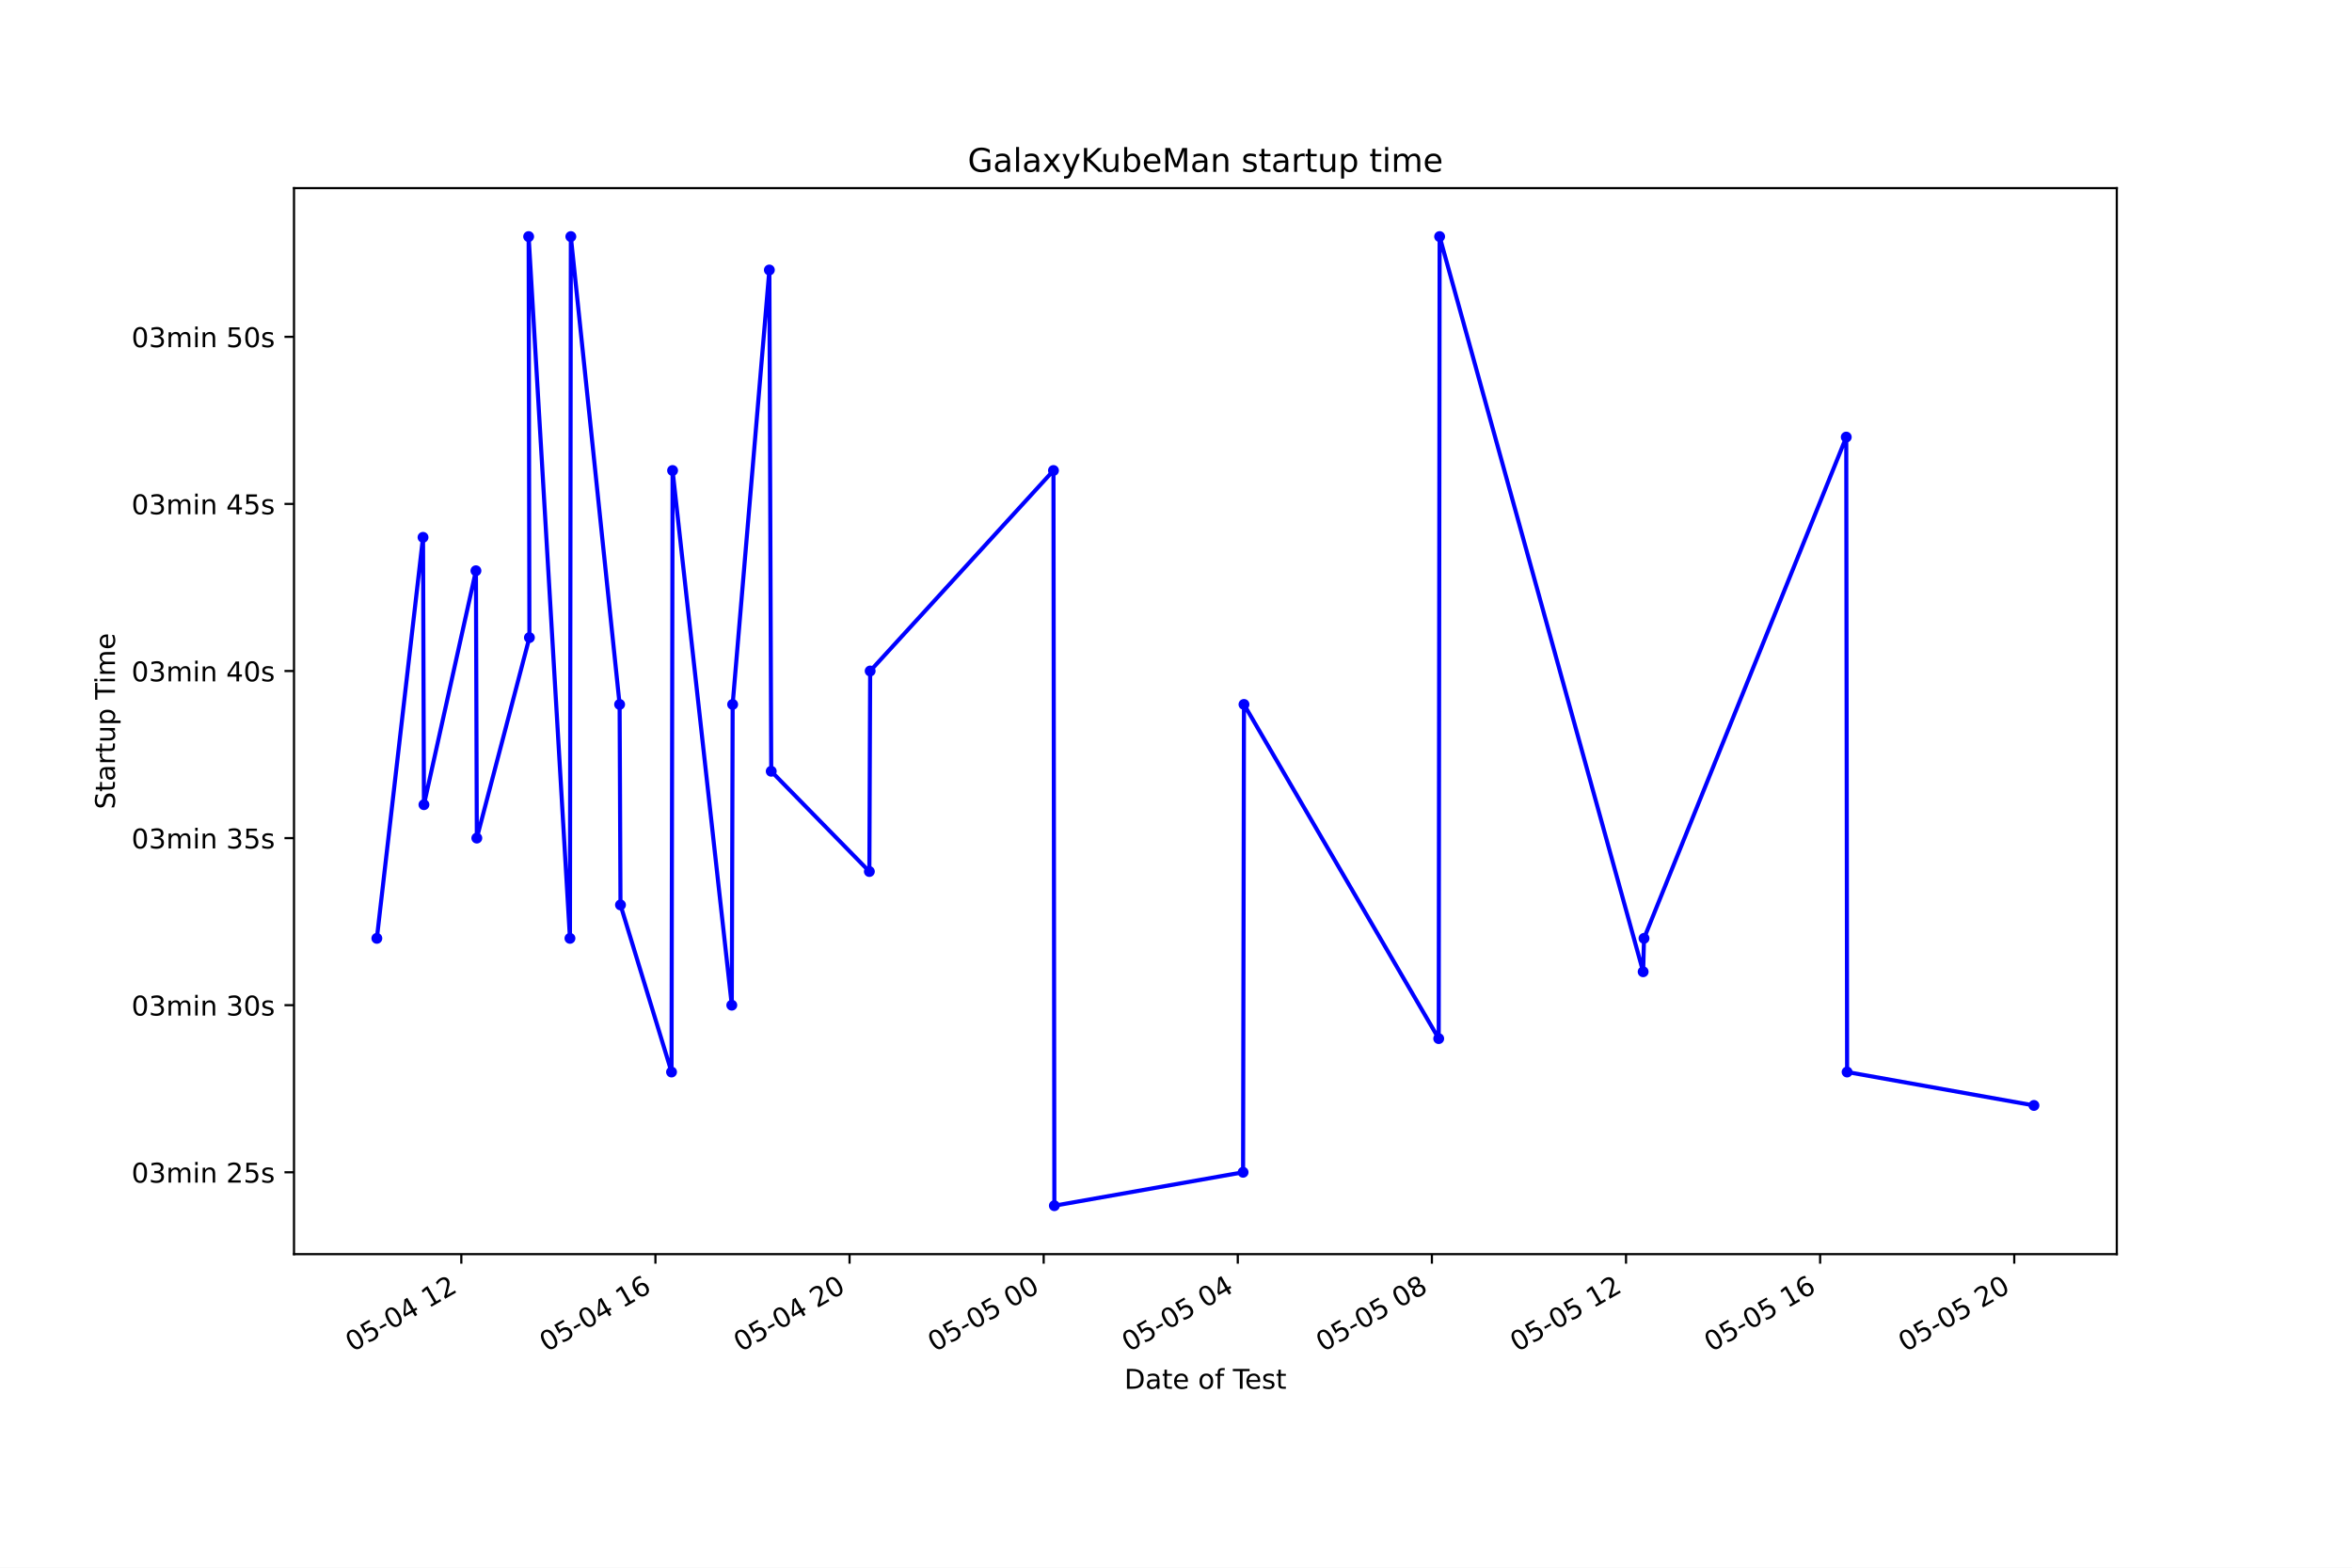
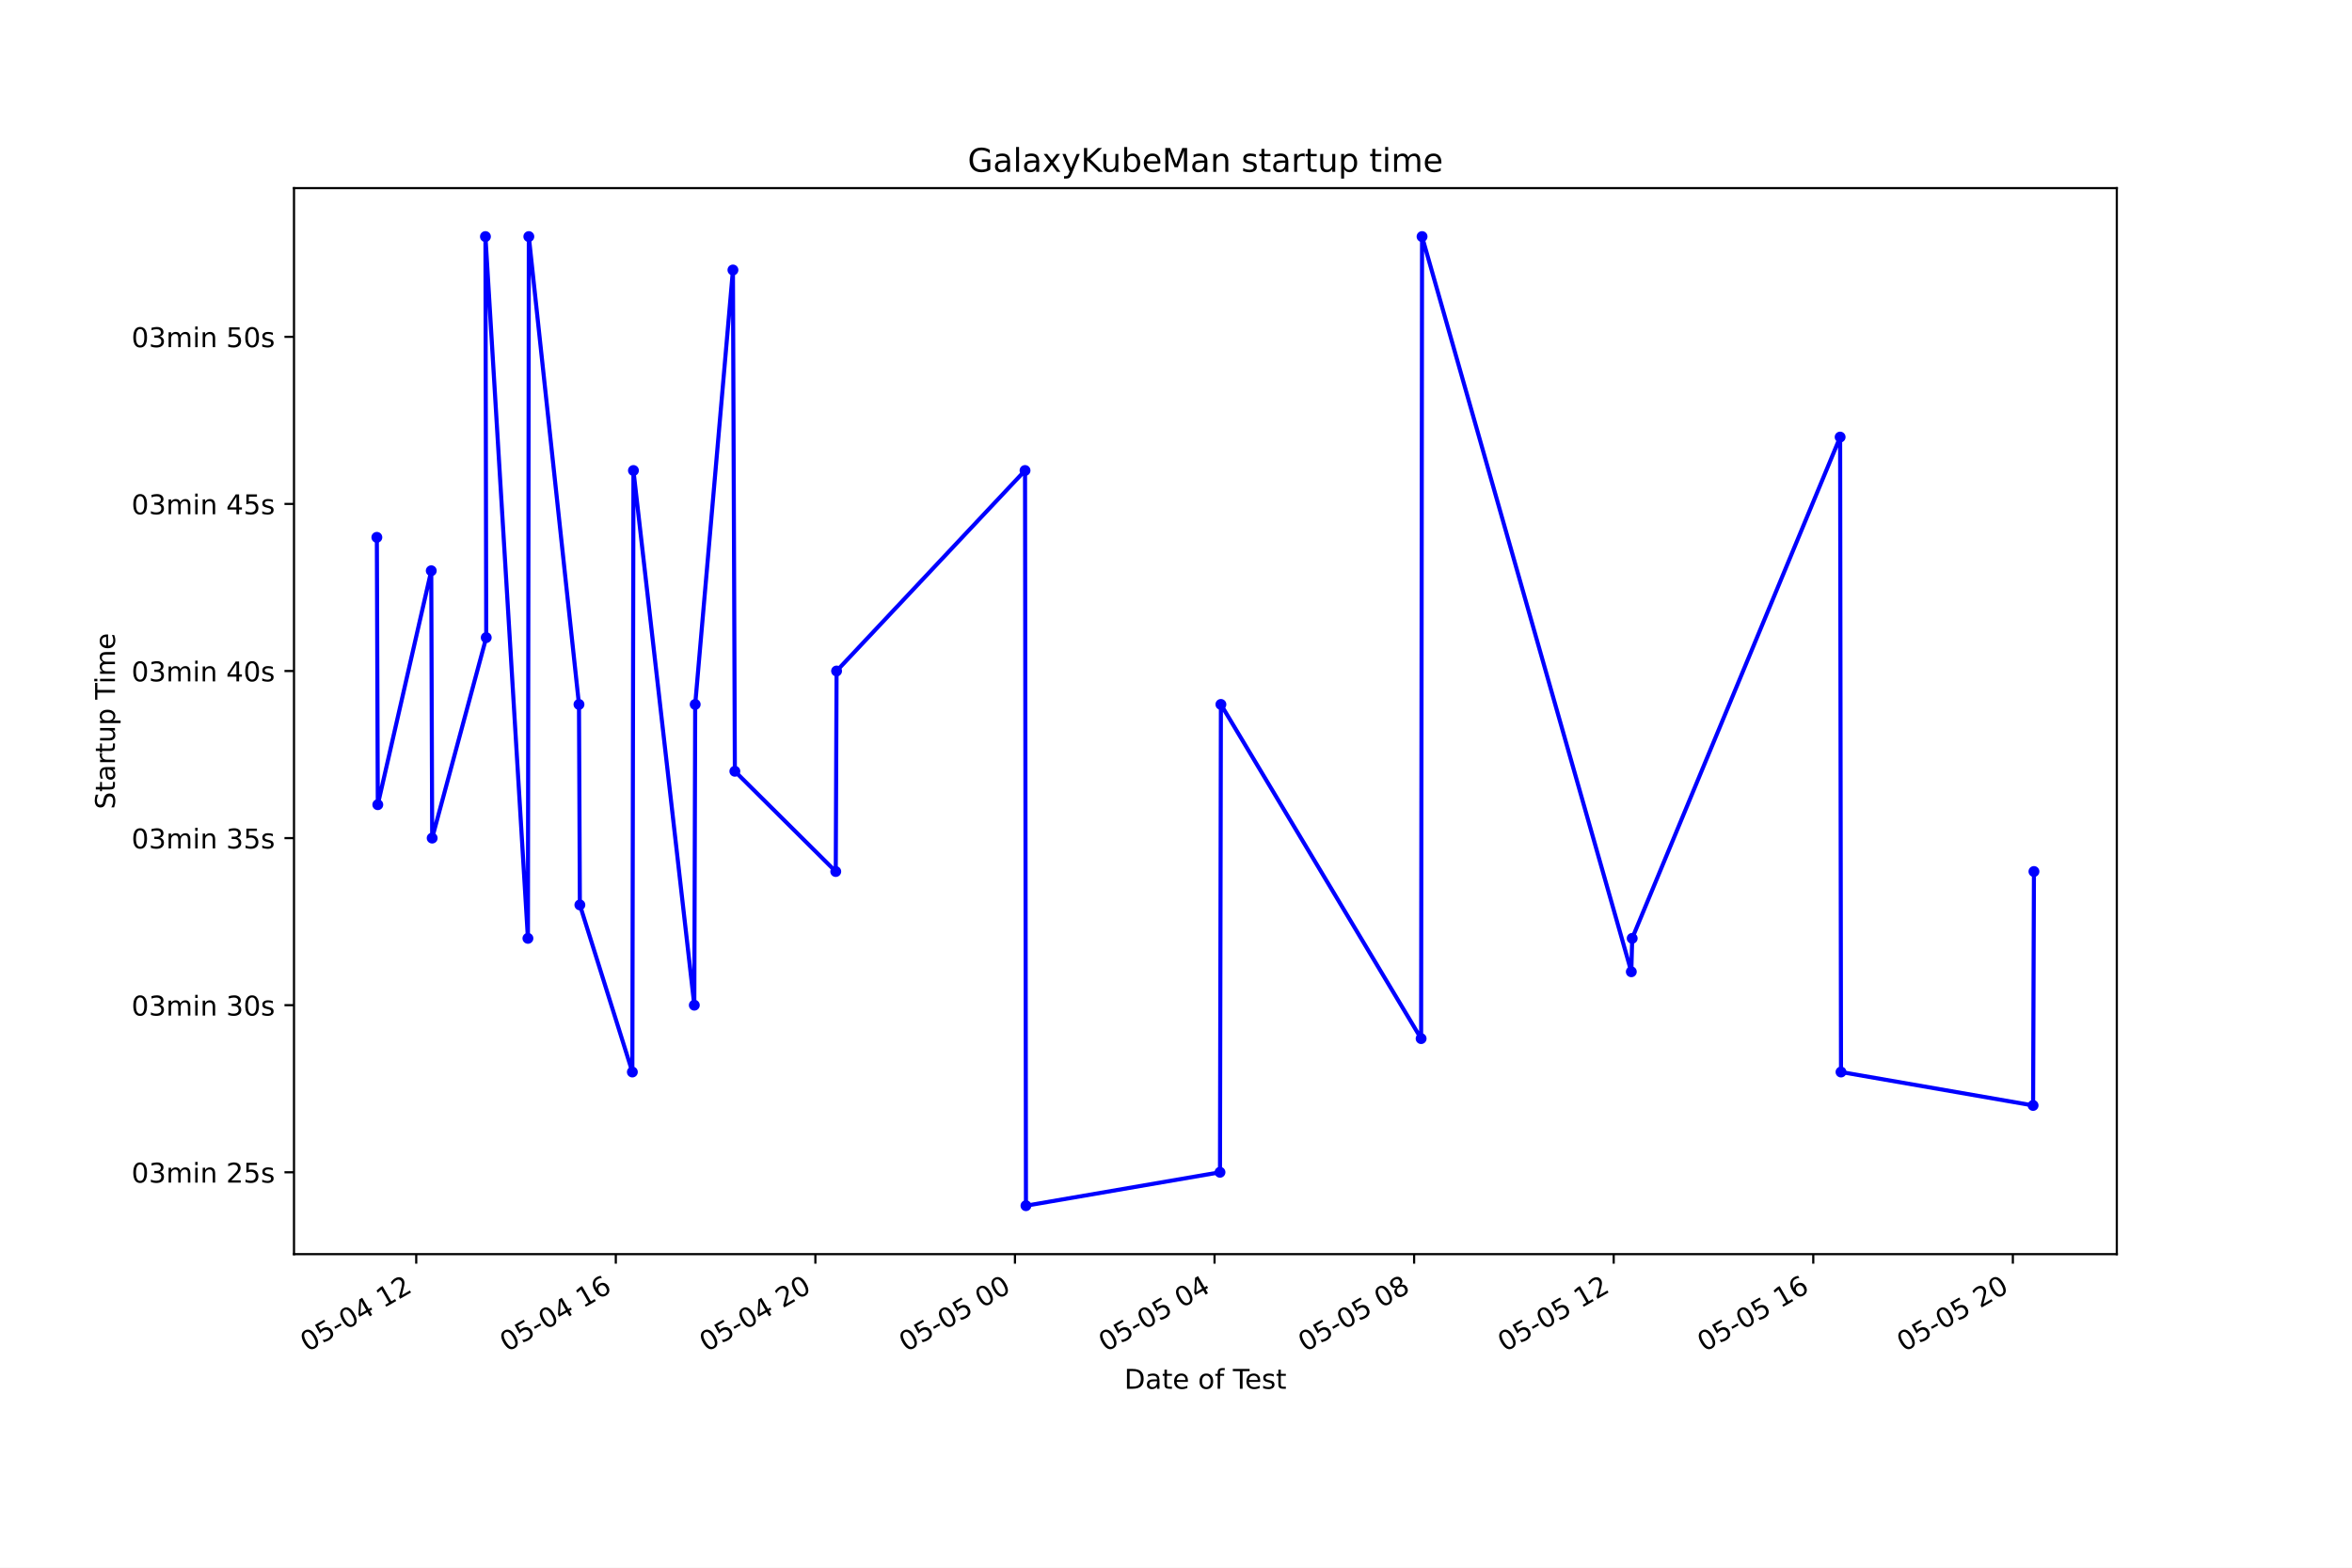
<svg xmlns="http://www.w3.org/2000/svg" xmlns:xlink="http://www.w3.org/1999/xlink" height="576pt" version="1.1" viewBox="0 0 864 576" width="864pt">
  <defs>
    <style type="text/css">*{stroke-linecap:butt;stroke-linejoin:round;}</style>
  </defs>
  <g id="figure_1">
    <g id="patch_1">
      <path d="M 0 576  L 864 576  L 864 0  L 0 0  z " style="fill:#ffffff;" />
    </g>
    <g id="axes_1">
      <g id="patch_2">
        <path d="M 108 460.8  L 777.6 460.8  L 777.6 69.12  L 108 69.12  z " style="fill:#ffffff;" />
      </g>
      <g id="matplotlib.axis_1">
        <g id="xtick_1">
          <g id="line2d_1">
            <defs>
-               <path d="M 0 0  L 0 3.5  " id="m651b4ed95a" style="stroke:#000000;stroke-width:0.8;" />
+               <path d="M 0 0  L 0 3.5  " id="maf8374e396" style="stroke:#000000;stroke-width:0.8;" />
            </defs>
            <g>
-               <use style="stroke:#000000;stroke-width:0.8;" x="169.465" xlink:href="#m651b4ed95a" y="460.8" />
+               <use style="stroke:#000000;stroke-width:0.8;" x="152.901" xlink:href="#maf8374e396" y="460.8" />
            </g>
          </g>
          <g id="text_1">
-             <g transform="translate(129.4881 496.8609)rotate(-30)scale(0.1 -0.1)">
+             <g transform="translate(112.9235 496.8609)rotate(-30)scale(0.1 -0.1)">
              <defs>
                <path d="M 2034 4250  Q 1547 4250 1301 3770  Q 1056 3291 1056 2328  Q 1056 1369 1301 889  Q 1547 409 2034 409  Q 2525 409 2770 889  Q 3016 1369 3016 2328  Q 3016 3291 2770 3770  Q 2525 4250 2034 4250  z M 2034 4750  Q 2819 4750 3233 4129  Q 3647 3509 3647 2328  Q 3647 1150 3233 529  Q 2819 -91 2034 -91  Q 1250 -91 836 529  Q 422 1150 422 2328  Q 422 3509 836 4129  Q 1250 4750 2034 4750  z " id="DejaVuSans-30" transform="scale(0.015625)" />
                <path d="M 691 4666  L 3169 4666  L 3169 4134  L 1269 4134  L 1269 2991  Q 1406 3038 1543 3061  Q 1681 3084 1819 3084  Q 2600 3084 3056 2656  Q 3513 2228 3513 1497  Q 3513 744 3044 326  Q 2575 -91 1722 -91  Q 1428 -91 1123 -41  Q 819 9 494 109  L 494 744  Q 775 591 1075 516  Q 1375 441 1709 441  Q 2250 441 2565 725  Q 2881 1009 2881 1497  Q 2881 1984 2565 2268  Q 2250 2553 1709 2553  Q 1456 2553 1204 2497  Q 953 2441 691 2322  L 691 4666  z " id="DejaVuSans-35" transform="scale(0.015625)" />
                <path d="M 313 2009  L 1997 2009  L 1997 1497  L 313 1497  L 313 2009  z " id="DejaVuSans-2d" transform="scale(0.015625)" />
                <path d="M 2419 4116  L 825 1625  L 2419 1625  L 2419 4116  z M 2253 4666  L 3047 4666  L 3047 1625  L 3713 1625  L 3713 1100  L 3047 1100  L 3047 0  L 2419 0  L 2419 1100  L 313 1100  L 313 1709  L 2253 4666  z " id="DejaVuSans-34" transform="scale(0.015625)" />
                <path id="DejaVuSans-20" transform="scale(0.015625)" />
                <path d="M 794 531  L 1825 531  L 1825 4091  L 703 3866  L 703 4441  L 1819 4666  L 2450 4666  L 2450 531  L 3481 531  L 3481 0  L 794 0  L 794 531  z " id="DejaVuSans-31" transform="scale(0.015625)" />
                <path d="M 1228 531  L 3431 531  L 3431 0  L 469 0  L 469 531  Q 828 903 1448 1529  Q 2069 2156 2228 2338  Q 2531 2678 2651 2914  Q 2772 3150 2772 3378  Q 2772 3750 2511 3984  Q 2250 4219 1831 4219  Q 1534 4219 1204 4116  Q 875 4013 500 3803  L 500 4441  Q 881 4594 1212 4672  Q 1544 4750 1819 4750  Q 2544 4750 2975 4387  Q 3406 4025 3406 3419  Q 3406 3131 3298 2873  Q 3191 2616 2906 2266  Q 2828 2175 2409 1742  Q 1991 1309 1228 531  z " id="DejaVuSans-32" transform="scale(0.015625)" />
              </defs>
              <use xlink:href="#DejaVuSans-30" />
              <use x="63.623" xlink:href="#DejaVuSans-35" />
              <use x="127.246" xlink:href="#DejaVuSans-2d" />
              <use x="163.33" xlink:href="#DejaVuSans-30" />
              <use x="226.953" xlink:href="#DejaVuSans-34" />
              <use x="290.576" xlink:href="#DejaVuSans-20" />
              <use x="322.363" xlink:href="#DejaVuSans-31" />
              <use x="385.986" xlink:href="#DejaVuSans-32" />
            </g>
          </g>
        </g>
        <g id="xtick_2">
          <g id="line2d_2">
            <g>
-               <use style="stroke:#000000;stroke-width:0.8;" x="240.773" xlink:href="#m651b4ed95a" y="460.8" />
+               <use style="stroke:#000000;stroke-width:0.8;" x="226.215" xlink:href="#maf8374e396" y="460.8" />
            </g>
          </g>
          <g id="text_2">
-             <g transform="translate(200.796 496.8609)rotate(-30)scale(0.1 -0.1)">
+             <g transform="translate(186.2378 496.8609)rotate(-30)scale(0.1 -0.1)">
              <defs>
                <path d="M 2113 2584  Q 1688 2584 1439 2293  Q 1191 2003 1191 1497  Q 1191 994 1439 701  Q 1688 409 2113 409  Q 2538 409 2786 701  Q 3034 994 3034 1497  Q 3034 2003 2786 2293  Q 2538 2584 2113 2584  z M 3366 4563  L 3366 3988  Q 3128 4100 2886 4159  Q 2644 4219 2406 4219  Q 1781 4219 1451 3797  Q 1122 3375 1075 2522  Q 1259 2794 1537 2939  Q 1816 3084 2150 3084  Q 2853 3084 3261 2657  Q 3669 2231 3669 1497  Q 3669 778 3244 343  Q 2819 -91 2113 -91  Q 1303 -91 875 529  Q 447 1150 447 2328  Q 447 3434 972 4092  Q 1497 4750 2381 4750  Q 2619 4750 2861 4703  Q 3103 4656 3366 4563  z " id="DejaVuSans-36" transform="scale(0.015625)" />
              </defs>
              <use xlink:href="#DejaVuSans-30" />
              <use x="63.623" xlink:href="#DejaVuSans-35" />
              <use x="127.246" xlink:href="#DejaVuSans-2d" />
              <use x="163.33" xlink:href="#DejaVuSans-30" />
              <use x="226.953" xlink:href="#DejaVuSans-34" />
              <use x="290.576" xlink:href="#DejaVuSans-20" />
              <use x="322.363" xlink:href="#DejaVuSans-31" />
              <use x="385.986" xlink:href="#DejaVuSans-36" />
            </g>
          </g>
        </g>
        <g id="xtick_3">
          <g id="line2d_3">
            <g>
-               <use style="stroke:#000000;stroke-width:0.8;" x="312.081" xlink:href="#m651b4ed95a" y="460.8" />
+               <use style="stroke:#000000;stroke-width:0.8;" x="299.529" xlink:href="#maf8374e396" y="460.8" />
            </g>
          </g>
          <g id="text_3">
-             <g transform="translate(272.104 496.8609)rotate(-30)scale(0.1 -0.1)">
+             <g transform="translate(259.552 496.8609)rotate(-30)scale(0.1 -0.1)">
              <use xlink:href="#DejaVuSans-30" />
              <use x="63.623" xlink:href="#DejaVuSans-35" />
              <use x="127.246" xlink:href="#DejaVuSans-2d" />
              <use x="163.33" xlink:href="#DejaVuSans-30" />
              <use x="226.953" xlink:href="#DejaVuSans-34" />
              <use x="290.576" xlink:href="#DejaVuSans-20" />
              <use x="322.363" xlink:href="#DejaVuSans-32" />
              <use x="385.986" xlink:href="#DejaVuSans-30" />
            </g>
          </g>
        </g>
        <g id="xtick_4">
          <g id="line2d_4">
            <g>
-               <use style="stroke:#000000;stroke-width:0.8;" x="383.389" xlink:href="#m651b4ed95a" y="460.8" />
+               <use style="stroke:#000000;stroke-width:0.8;" x="372.843" xlink:href="#maf8374e396" y="460.8" />
            </g>
          </g>
          <g id="text_4">
-             <g transform="translate(343.4119 496.8609)rotate(-30)scale(0.1 -0.1)">
+             <g transform="translate(332.8663 496.8609)rotate(-30)scale(0.1 -0.1)">
              <use xlink:href="#DejaVuSans-30" />
              <use x="63.623" xlink:href="#DejaVuSans-35" />
              <use x="127.246" xlink:href="#DejaVuSans-2d" />
              <use x="163.33" xlink:href="#DejaVuSans-30" />
              <use x="226.953" xlink:href="#DejaVuSans-35" />
              <use x="290.576" xlink:href="#DejaVuSans-20" />
              <use x="322.363" xlink:href="#DejaVuSans-30" />
              <use x="385.986" xlink:href="#DejaVuSans-30" />
            </g>
          </g>
        </g>
        <g id="xtick_5">
          <g id="line2d_5">
            <g>
-               <use style="stroke:#000000;stroke-width:0.8;" x="454.697" xlink:href="#m651b4ed95a" y="460.8" />
+               <use style="stroke:#000000;stroke-width:0.8;" x="446.158" xlink:href="#maf8374e396" y="460.8" />
            </g>
          </g>
          <g id="text_5">
-             <g transform="translate(414.7199 496.8609)rotate(-30)scale(0.1 -0.1)">
+             <g transform="translate(406.1805 496.8609)rotate(-30)scale(0.1 -0.1)">
              <use xlink:href="#DejaVuSans-30" />
              <use x="63.623" xlink:href="#DejaVuSans-35" />
              <use x="127.246" xlink:href="#DejaVuSans-2d" />
              <use x="163.33" xlink:href="#DejaVuSans-30" />
              <use x="226.953" xlink:href="#DejaVuSans-35" />
              <use x="290.576" xlink:href="#DejaVuSans-20" />
              <use x="322.363" xlink:href="#DejaVuSans-30" />
              <use x="385.986" xlink:href="#DejaVuSans-34" />
            </g>
          </g>
        </g>
        <g id="xtick_6">
          <g id="line2d_6">
            <g>
-               <use style="stroke:#000000;stroke-width:0.8;" x="526.005" xlink:href="#m651b4ed95a" y="460.8" />
+               <use style="stroke:#000000;stroke-width:0.8;" x="519.472" xlink:href="#maf8374e396" y="460.8" />
            </g>
          </g>
          <g id="text_6">
-             <g transform="translate(486.0278 496.8609)rotate(-30)scale(0.1 -0.1)">
+             <g transform="translate(479.4948 496.8609)rotate(-30)scale(0.1 -0.1)">
              <defs>
                <path d="M 2034 2216  Q 1584 2216 1326 1975  Q 1069 1734 1069 1313  Q 1069 891 1326 650  Q 1584 409 2034 409  Q 2484 409 2743 651  Q 3003 894 3003 1313  Q 3003 1734 2745 1975  Q 2488 2216 2034 2216  z M 1403 2484  Q 997 2584 770 2862  Q 544 3141 544 3541  Q 544 4100 942 4425  Q 1341 4750 2034 4750  Q 2731 4750 3128 4425  Q 3525 4100 3525 3541  Q 3525 3141 3298 2862  Q 3072 2584 2669 2484  Q 3125 2378 3379 2068  Q 3634 1759 3634 1313  Q 3634 634 3220 271  Q 2806 -91 2034 -91  Q 1263 -91 848 271  Q 434 634 434 1313  Q 434 1759 690 2068  Q 947 2378 1403 2484  z M 1172 3481  Q 1172 3119 1398 2916  Q 1625 2713 2034 2713  Q 2441 2713 2670 2916  Q 2900 3119 2900 3481  Q 2900 3844 2670 4047  Q 2441 4250 2034 4250  Q 1625 4250 1398 4047  Q 1172 3844 1172 3481  z " id="DejaVuSans-38" transform="scale(0.015625)" />
              </defs>
              <use xlink:href="#DejaVuSans-30" />
              <use x="63.623" xlink:href="#DejaVuSans-35" />
              <use x="127.246" xlink:href="#DejaVuSans-2d" />
              <use x="163.33" xlink:href="#DejaVuSans-30" />
              <use x="226.953" xlink:href="#DejaVuSans-35" />
              <use x="290.576" xlink:href="#DejaVuSans-20" />
              <use x="322.363" xlink:href="#DejaVuSans-30" />
              <use x="385.986" xlink:href="#DejaVuSans-38" />
            </g>
          </g>
        </g>
        <g id="xtick_7">
          <g id="line2d_7">
            <g>
-               <use style="stroke:#000000;stroke-width:0.8;" x="597.313" xlink:href="#m651b4ed95a" y="460.8" />
+               <use style="stroke:#000000;stroke-width:0.8;" x="592.786" xlink:href="#maf8374e396" y="460.8" />
            </g>
          </g>
          <g id="text_7">
-             <g transform="translate(557.3358 496.8609)rotate(-30)scale(0.1 -0.1)">
+             <g transform="translate(552.8091 496.8609)rotate(-30)scale(0.1 -0.1)">
              <use xlink:href="#DejaVuSans-30" />
              <use x="63.623" xlink:href="#DejaVuSans-35" />
              <use x="127.246" xlink:href="#DejaVuSans-2d" />
              <use x="163.33" xlink:href="#DejaVuSans-30" />
              <use x="226.953" xlink:href="#DejaVuSans-35" />
              <use x="290.576" xlink:href="#DejaVuSans-20" />
              <use x="322.363" xlink:href="#DejaVuSans-31" />
              <use x="385.986" xlink:href="#DejaVuSans-32" />
            </g>
          </g>
        </g>
        <g id="xtick_8">
          <g id="line2d_8">
            <g>
-               <use style="stroke:#000000;stroke-width:0.8;" x="668.621" xlink:href="#m651b4ed95a" y="460.8" />
+               <use style="stroke:#000000;stroke-width:0.8;" x="666.1" xlink:href="#maf8374e396" y="460.8" />
            </g>
          </g>
          <g id="text_8">
-             <g transform="translate(628.6437 496.8609)rotate(-30)scale(0.1 -0.1)">
+             <g transform="translate(626.1233 496.8609)rotate(-30)scale(0.1 -0.1)">
              <use xlink:href="#DejaVuSans-30" />
              <use x="63.623" xlink:href="#DejaVuSans-35" />
              <use x="127.246" xlink:href="#DejaVuSans-2d" />
              <use x="163.33" xlink:href="#DejaVuSans-30" />
              <use x="226.953" xlink:href="#DejaVuSans-35" />
              <use x="290.576" xlink:href="#DejaVuSans-20" />
              <use x="322.363" xlink:href="#DejaVuSans-31" />
              <use x="385.986" xlink:href="#DejaVuSans-36" />
            </g>
          </g>
        </g>
        <g id="xtick_9">
          <g id="line2d_9">
            <g>
-               <use style="stroke:#000000;stroke-width:0.8;" x="739.929" xlink:href="#m651b4ed95a" y="460.8" />
+               <use style="stroke:#000000;stroke-width:0.8;" x="739.415" xlink:href="#maf8374e396" y="460.8" />
            </g>
          </g>
          <g id="text_9">
-             <g transform="translate(699.9517 496.8609)rotate(-30)scale(0.1 -0.1)">
+             <g transform="translate(699.4376 496.8609)rotate(-30)scale(0.1 -0.1)">
              <use xlink:href="#DejaVuSans-30" />
              <use x="63.623" xlink:href="#DejaVuSans-35" />
              <use x="127.246" xlink:href="#DejaVuSans-2d" />
              <use x="163.33" xlink:href="#DejaVuSans-30" />
              <use x="226.953" xlink:href="#DejaVuSans-35" />
              <use x="290.576" xlink:href="#DejaVuSans-20" />
              <use x="322.363" xlink:href="#DejaVuSans-32" />
              <use x="385.986" xlink:href="#DejaVuSans-30" />
            </g>
          </g>
        </g>
        <g id="text_10">
          <g transform="translate(413.0063 510.2604)scale(0.1 -0.1)">
            <defs>
              <path d="M 1259 4147  L 1259 519  L 2022 519  Q 2988 519 3436 956  Q 3884 1394 3884 2338  Q 3884 3275 3436 3711  Q 2988 4147 2022 4147  L 1259 4147  z M 628 4666  L 1925 4666  Q 3281 4666 3915 4102  Q 4550 3538 4550 2338  Q 4550 1131 3912 565  Q 3275 0 1925 0  L 628 0  L 628 4666  z " id="DejaVuSans-44" transform="scale(0.015625)" />
              <path d="M 2194 1759  Q 1497 1759 1228 1600  Q 959 1441 959 1056  Q 959 750 1161 570  Q 1363 391 1709 391  Q 2188 391 2477 730  Q 2766 1069 2766 1631  L 2766 1759  L 2194 1759  z M 3341 1997  L 3341 0  L 2766 0  L 2766 531  Q 2569 213 2275 61  Q 1981 -91 1556 -91  Q 1019 -91 701 211  Q 384 513 384 1019  Q 384 1609 779 1909  Q 1175 2209 1959 2209  L 2766 2209  L 2766 2266  Q 2766 2663 2505 2880  Q 2244 3097 1772 3097  Q 1472 3097 1187 3025  Q 903 2953 641 2809  L 641 3341  Q 956 3463 1253 3523  Q 1550 3584 1831 3584  Q 2591 3584 2966 3190  Q 3341 2797 3341 1997  z " id="DejaVuSans-61" transform="scale(0.015625)" />
              <path d="M 1172 4494  L 1172 3500  L 2356 3500  L 2356 3053  L 1172 3053  L 1172 1153  Q 1172 725 1289 603  Q 1406 481 1766 481  L 2356 481  L 2356 0  L 1766 0  Q 1100 0 847 248  Q 594 497 594 1153  L 594 3053  L 172 3053  L 172 3500  L 594 3500  L 594 4494  L 1172 4494  z " id="DejaVuSans-74" transform="scale(0.015625)" />
              <path d="M 3597 1894  L 3597 1613  L 953 1613  Q 991 1019 1311 708  Q 1631 397 2203 397  Q 2534 397 2845 478  Q 3156 559 3463 722  L 3463 178  Q 3153 47 2828 -22  Q 2503 -91 2169 -91  Q 1331 -91 842 396  Q 353 884 353 1716  Q 353 2575 817 3079  Q 1281 3584 2069 3584  Q 2775 3584 3186 3129  Q 3597 2675 3597 1894  z M 3022 2063  Q 3016 2534 2758 2815  Q 2500 3097 2075 3097  Q 1594 3097 1305 2825  Q 1016 2553 972 2059  L 3022 2063  z " id="DejaVuSans-65" transform="scale(0.015625)" />
              <path d="M 1959 3097  Q 1497 3097 1228 2736  Q 959 2375 959 1747  Q 959 1119 1226 758  Q 1494 397 1959 397  Q 2419 397 2687 759  Q 2956 1122 2956 1747  Q 2956 2369 2687 2733  Q 2419 3097 1959 3097  z M 1959 3584  Q 2709 3584 3137 3096  Q 3566 2609 3566 1747  Q 3566 888 3137 398  Q 2709 -91 1959 -91  Q 1206 -91 779 398  Q 353 888 353 1747  Q 353 2609 779 3096  Q 1206 3584 1959 3584  z " id="DejaVuSans-6f" transform="scale(0.015625)" />
              <path d="M 2375 4863  L 2375 4384  L 1825 4384  Q 1516 4384 1395 4259  Q 1275 4134 1275 3809  L 1275 3500  L 2222 3500  L 2222 3053  L 1275 3053  L 1275 0  L 697 0  L 697 3053  L 147 3053  L 147 3500  L 697 3500  L 697 3744  Q 697 4328 969 4595  Q 1241 4863 1831 4863  L 2375 4863  z " id="DejaVuSans-66" transform="scale(0.015625)" />
              <path d="M -19 4666  L 3928 4666  L 3928 4134  L 2272 4134  L 2272 0  L 1638 0  L 1638 4134  L -19 4134  L -19 4666  z " id="DejaVuSans-54" transform="scale(0.015625)" />
              <path d="M 2834 3397  L 2834 2853  Q 2591 2978 2328 3040  Q 2066 3103 1784 3103  Q 1356 3103 1142 2972  Q 928 2841 928 2578  Q 928 2378 1081 2264  Q 1234 2150 1697 2047  L 1894 2003  Q 2506 1872 2764 1633  Q 3022 1394 3022 966  Q 3022 478 2636 193  Q 2250 -91 1575 -91  Q 1294 -91 989 -36  Q 684 19 347 128  L 347 722  Q 666 556 975 473  Q 1284 391 1588 391  Q 1994 391 2212 530  Q 2431 669 2431 922  Q 2431 1156 2273 1281  Q 2116 1406 1581 1522  L 1381 1569  Q 847 1681 609 1914  Q 372 2147 372 2553  Q 372 3047 722 3315  Q 1072 3584 1716 3584  Q 2034 3584 2315 3537  Q 2597 3491 2834 3397  z " id="DejaVuSans-73" transform="scale(0.015625)" />
            </defs>
            <use xlink:href="#DejaVuSans-44" />
            <use x="77.002" xlink:href="#DejaVuSans-61" />
            <use x="138.281" xlink:href="#DejaVuSans-74" />
            <use x="177.49" xlink:href="#DejaVuSans-65" />
            <use x="239.014" xlink:href="#DejaVuSans-20" />
            <use x="270.801" xlink:href="#DejaVuSans-6f" />
            <use x="331.982" xlink:href="#DejaVuSans-66" />
            <use x="367.188" xlink:href="#DejaVuSans-20" />
            <use x="398.975" xlink:href="#DejaVuSans-54" />
            <use x="443.059" xlink:href="#DejaVuSans-65" />
            <use x="504.582" xlink:href="#DejaVuSans-73" />
            <use x="556.682" xlink:href="#DejaVuSans-74" />
          </g>
        </g>
      </g>
      <g id="matplotlib.axis_2">
        <g id="ytick_1">
          <g id="line2d_10">
            <defs>
-               <path d="M 0 0  L -3.5 0  " id="m32b1265404" style="stroke:#000000;stroke-width:0.8;" />
+               <path d="M 0 0  L -3.5 0  " id="mec5f392854" style="stroke:#000000;stroke-width:0.8;" />
            </defs>
            <g>
-               <use style="stroke:#000000;stroke-width:0.8;" x="108" xlink:href="#m32b1265404" y="430.718" />
+               <use style="stroke:#000000;stroke-width:0.8;" x="108" xlink:href="#mec5f392854" y="430.718" />
            </g>
          </g>
          <g id="text_11">
            <g transform="translate(48.30625 434.5172)scale(0.1 -0.1)">
              <defs>
                <path d="M 2597 2516  Q 3050 2419 3304 2112  Q 3559 1806 3559 1356  Q 3559 666 3084 287  Q 2609 -91 1734 -91  Q 1441 -91 1130 -33  Q 819 25 488 141  L 488 750  Q 750 597 1062 519  Q 1375 441 1716 441  Q 2309 441 2620 675  Q 2931 909 2931 1356  Q 2931 1769 2642 2001  Q 2353 2234 1838 2234  L 1294 2234  L 1294 2753  L 1863 2753  Q 2328 2753 2575 2939  Q 2822 3125 2822 3475  Q 2822 3834 2567 4026  Q 2313 4219 1838 4219  Q 1578 4219 1281 4162  Q 984 4106 628 3988  L 628 4550  Q 988 4650 1302 4700  Q 1616 4750 1894 4750  Q 2613 4750 3031 4423  Q 3450 4097 3450 3541  Q 3450 3153 3228 2886  Q 3006 2619 2597 2516  z " id="DejaVuSans-33" transform="scale(0.015625)" />
                <path d="M 3328 2828  Q 3544 3216 3844 3400  Q 4144 3584 4550 3584  Q 5097 3584 5394 3201  Q 5691 2819 5691 2113  L 5691 0  L 5113 0  L 5113 2094  Q 5113 2597 4934 2840  Q 4756 3084 4391 3084  Q 3944 3084 3684 2787  Q 3425 2491 3425 1978  L 3425 0  L 2847 0  L 2847 2094  Q 2847 2600 2669 2842  Q 2491 3084 2119 3084  Q 1678 3084 1418 2786  Q 1159 2488 1159 1978  L 1159 0  L 581 0  L 581 3500  L 1159 3500  L 1159 2956  Q 1356 3278 1631 3431  Q 1906 3584 2284 3584  Q 2666 3584 2933 3390  Q 3200 3197 3328 2828  z " id="DejaVuSans-6d" transform="scale(0.015625)" />
                <path d="M 603 3500  L 1178 3500  L 1178 0  L 603 0  L 603 3500  z M 603 4863  L 1178 4863  L 1178 4134  L 603 4134  L 603 4863  z " id="DejaVuSans-69" transform="scale(0.015625)" />
                <path d="M 3513 2113  L 3513 0  L 2938 0  L 2938 2094  Q 2938 2591 2744 2837  Q 2550 3084 2163 3084  Q 1697 3084 1428 2787  Q 1159 2491 1159 1978  L 1159 0  L 581 0  L 581 3500  L 1159 3500  L 1159 2956  Q 1366 3272 1645 3428  Q 1925 3584 2291 3584  Q 2894 3584 3203 3211  Q 3513 2838 3513 2113  z " id="DejaVuSans-6e" transform="scale(0.015625)" />
              </defs>
              <use xlink:href="#DejaVuSans-30" />
              <use x="63.623" xlink:href="#DejaVuSans-33" />
              <use x="127.246" xlink:href="#DejaVuSans-6d" />
              <use x="224.658" xlink:href="#DejaVuSans-69" />
              <use x="252.441" xlink:href="#DejaVuSans-6e" />
              <use x="315.82" xlink:href="#DejaVuSans-20" />
              <use x="347.607" xlink:href="#DejaVuSans-32" />
              <use x="411.23" xlink:href="#DejaVuSans-35" />
              <use x="474.854" xlink:href="#DejaVuSans-73" />
            </g>
          </g>
        </g>
        <g id="ytick_2">
          <g id="line2d_11">
            <g>
-               <use style="stroke:#000000;stroke-width:0.8;" x="108" xlink:href="#m32b1265404" y="369.326" />
+               <use style="stroke:#000000;stroke-width:0.8;" x="108" xlink:href="#mec5f392854" y="369.326" />
            </g>
          </g>
          <g id="text_12">
            <g transform="translate(48.30625 373.1254)scale(0.1 -0.1)">
              <use xlink:href="#DejaVuSans-30" />
              <use x="63.623" xlink:href="#DejaVuSans-33" />
              <use x="127.246" xlink:href="#DejaVuSans-6d" />
              <use x="224.658" xlink:href="#DejaVuSans-69" />
              <use x="252.441" xlink:href="#DejaVuSans-6e" />
              <use x="315.82" xlink:href="#DejaVuSans-20" />
              <use x="347.607" xlink:href="#DejaVuSans-33" />
              <use x="411.23" xlink:href="#DejaVuSans-30" />
              <use x="474.854" xlink:href="#DejaVuSans-73" />
            </g>
          </g>
        </g>
        <g id="ytick_3">
          <g id="line2d_12">
            <g>
-               <use style="stroke:#000000;stroke-width:0.8;" x="108" xlink:href="#m32b1265404" y="307.934" />
+               <use style="stroke:#000000;stroke-width:0.8;" x="108" xlink:href="#mec5f392854" y="307.934" />
            </g>
          </g>
          <g id="text_13">
            <g transform="translate(48.30625 311.7335)scale(0.1 -0.1)">
              <use xlink:href="#DejaVuSans-30" />
              <use x="63.623" xlink:href="#DejaVuSans-33" />
              <use x="127.246" xlink:href="#DejaVuSans-6d" />
              <use x="224.658" xlink:href="#DejaVuSans-69" />
              <use x="252.441" xlink:href="#DejaVuSans-6e" />
              <use x="315.82" xlink:href="#DejaVuSans-20" />
              <use x="347.607" xlink:href="#DejaVuSans-33" />
              <use x="411.23" xlink:href="#DejaVuSans-35" />
              <use x="474.854" xlink:href="#DejaVuSans-73" />
            </g>
          </g>
        </g>
        <g id="ytick_4">
          <g id="line2d_13">
            <g>
-               <use style="stroke:#000000;stroke-width:0.8;" x="108" xlink:href="#m32b1265404" y="246.542" />
+               <use style="stroke:#000000;stroke-width:0.8;" x="108" xlink:href="#mec5f392854" y="246.542" />
            </g>
          </g>
          <g id="text_14">
            <g transform="translate(48.30625 250.3417)scale(0.1 -0.1)">
              <use xlink:href="#DejaVuSans-30" />
              <use x="63.623" xlink:href="#DejaVuSans-33" />
              <use x="127.246" xlink:href="#DejaVuSans-6d" />
              <use x="224.658" xlink:href="#DejaVuSans-69" />
              <use x="252.441" xlink:href="#DejaVuSans-6e" />
              <use x="315.82" xlink:href="#DejaVuSans-20" />
              <use x="347.607" xlink:href="#DejaVuSans-34" />
              <use x="411.23" xlink:href="#DejaVuSans-30" />
              <use x="474.854" xlink:href="#DejaVuSans-73" />
            </g>
          </g>
        </g>
        <g id="ytick_5">
          <g id="line2d_14">
            <g>
-               <use style="stroke:#000000;stroke-width:0.8;" x="108" xlink:href="#m32b1265404" y="185.151" />
+               <use style="stroke:#000000;stroke-width:0.8;" x="108" xlink:href="#mec5f392854" y="185.151" />
            </g>
          </g>
          <g id="text_15">
            <g transform="translate(48.30625 188.9498)scale(0.1 -0.1)">
              <use xlink:href="#DejaVuSans-30" />
              <use x="63.623" xlink:href="#DejaVuSans-33" />
              <use x="127.246" xlink:href="#DejaVuSans-6d" />
              <use x="224.658" xlink:href="#DejaVuSans-69" />
              <use x="252.441" xlink:href="#DejaVuSans-6e" />
              <use x="315.82" xlink:href="#DejaVuSans-20" />
              <use x="347.607" xlink:href="#DejaVuSans-34" />
              <use x="411.23" xlink:href="#DejaVuSans-35" />
              <use x="474.854" xlink:href="#DejaVuSans-73" />
            </g>
          </g>
        </g>
        <g id="ytick_6">
          <g id="line2d_15">
            <g>
-               <use style="stroke:#000000;stroke-width:0.8;" x="108" xlink:href="#m32b1265404" y="123.759" />
+               <use style="stroke:#000000;stroke-width:0.8;" x="108" xlink:href="#mec5f392854" y="123.759" />
            </g>
          </g>
          <g id="text_16">
            <g transform="translate(48.30625 127.558)scale(0.1 -0.1)">
              <use xlink:href="#DejaVuSans-30" />
              <use x="63.623" xlink:href="#DejaVuSans-33" />
              <use x="127.246" xlink:href="#DejaVuSans-6d" />
              <use x="224.658" xlink:href="#DejaVuSans-69" />
              <use x="252.441" xlink:href="#DejaVuSans-6e" />
              <use x="315.82" xlink:href="#DejaVuSans-20" />
              <use x="347.607" xlink:href="#DejaVuSans-35" />
              <use x="411.23" xlink:href="#DejaVuSans-30" />
              <use x="474.854" xlink:href="#DejaVuSans-73" />
            </g>
          </g>
        </g>
        <g id="text_17">
          <g transform="translate(42.22656 297.3397)rotate(-90)scale(0.1 -0.1)">
            <defs>
              <path d="M 3425 4513  L 3425 3897  Q 3066 4069 2747 4153  Q 2428 4238 2131 4238  Q 1616 4238 1336 4038  Q 1056 3838 1056 3469  Q 1056 3159 1242 3001  Q 1428 2844 1947 2747  L 2328 2669  Q 3034 2534 3370 2195  Q 3706 1856 3706 1288  Q 3706 609 3251 259  Q 2797 -91 1919 -91  Q 1588 -91 1214 -16  Q 841 59 441 206  L 441 856  Q 825 641 1194 531  Q 1563 422 1919 422  Q 2459 422 2753 634  Q 3047 847 3047 1241  Q 3047 1584 2836 1778  Q 2625 1972 2144 2069  L 1759 2144  Q 1053 2284 737 2584  Q 422 2884 422 3419  Q 422 4038 858 4394  Q 1294 4750 2059 4750  Q 2388 4750 2728 4690  Q 3069 4631 3425 4513  z " id="DejaVuSans-53" transform="scale(0.015625)" />
              <path d="M 2631 2963  Q 2534 3019 2420 3045  Q 2306 3072 2169 3072  Q 1681 3072 1420 2755  Q 1159 2438 1159 1844  L 1159 0  L 581 0  L 581 3500  L 1159 3500  L 1159 2956  Q 1341 3275 1631 3429  Q 1922 3584 2338 3584  Q 2397 3584 2469 3576  Q 2541 3569 2628 3553  L 2631 2963  z " id="DejaVuSans-72" transform="scale(0.015625)" />
              <path d="M 544 1381  L 544 3500  L 1119 3500  L 1119 1403  Q 1119 906 1312 657  Q 1506 409 1894 409  Q 2359 409 2629 706  Q 2900 1003 2900 1516  L 2900 3500  L 3475 3500  L 3475 0  L 2900 0  L 2900 538  Q 2691 219 2414 64  Q 2138 -91 1772 -91  Q 1169 -91 856 284  Q 544 659 544 1381  z M 1991 3584  L 1991 3584  z " id="DejaVuSans-75" transform="scale(0.015625)" />
              <path d="M 1159 525  L 1159 -1331  L 581 -1331  L 581 3500  L 1159 3500  L 1159 2969  Q 1341 3281 1617 3432  Q 1894 3584 2278 3584  Q 2916 3584 3314 3078  Q 3713 2572 3713 1747  Q 3713 922 3314 415  Q 2916 -91 2278 -91  Q 1894 -91 1617 61  Q 1341 213 1159 525  z M 3116 1747  Q 3116 2381 2855 2742  Q 2594 3103 2138 3103  Q 1681 3103 1420 2742  Q 1159 2381 1159 1747  Q 1159 1113 1420 752  Q 1681 391 2138 391  Q 2594 391 2855 752  Q 3116 1113 3116 1747  z " id="DejaVuSans-70" transform="scale(0.015625)" />
            </defs>
            <use xlink:href="#DejaVuSans-53" />
            <use x="63.477" xlink:href="#DejaVuSans-74" />
            <use x="102.686" xlink:href="#DejaVuSans-61" />
            <use x="163.965" xlink:href="#DejaVuSans-72" />
            <use x="205.078" xlink:href="#DejaVuSans-74" />
            <use x="244.287" xlink:href="#DejaVuSans-75" />
            <use x="307.666" xlink:href="#DejaVuSans-70" />
            <use x="371.143" xlink:href="#DejaVuSans-20" />
            <use x="402.93" xlink:href="#DejaVuSans-54" />
            <use x="460.889" xlink:href="#DejaVuSans-69" />
            <use x="488.672" xlink:href="#DejaVuSans-6d" />
            <use x="586.084" xlink:href="#DejaVuSans-65" />
          </g>
        </g>
      </g>
      <g id="line2d_16">
-         <path clip-path="url(#p2780d432b5)" d="M 747.164 406.161  L 678.53 393.883  L 678.218 160.594  L 603.924 344.769  L 603.607 357.048  L 528.842 86.924  L 528.506 381.605  L 456.97 258.821  L 456.643 430.718  L 387.316 442.996  L 386.989 172.872  L 319.653 246.542  L 319.36 320.213  L 283.31 283.378  L 282.622 99.202  L 269.138 258.821  L 268.821 369.326  L 247.072 172.872  L 246.686 393.883  L 227.933 332.491  L 227.616 258.821  L 209.695 86.924  L 209.373 344.769  L 194.195 86.924  L 194.477 234.264  L 175.16 307.934  L 174.833 209.707  L 155.733 295.656  L 155.397 197.429  L 138.436 344.769  " style="fill:none;stroke:#0000ff;stroke-linecap:square;stroke-width:1.5;" />
+         <path clip-path="url(#pa6e8c5121d)" d="M 747.164 320.213  L 746.853 406.161  L 676.288 393.883  L 675.967 160.594  L 599.583 344.769  L 599.257 357.048  L 522.389 86.924  L 522.043 381.605  L 448.495 258.821  L 448.159 430.718  L 376.881 442.996  L 376.545 172.872  L 307.314 246.542  L 307.013 320.213  L 269.949 283.378  L 269.241 99.202  L 255.378 258.821  L 255.052 369.326  L 232.691 172.872  L 232.294 393.883  L 213.013 332.491  L 212.687 258.821  L 194.262 86.924  L 193.931 344.769  L 178.326 86.924  L 178.617 234.264  L 158.756 307.934  L 158.42 209.707  L 138.783 295.656  L 138.436 197.429  " style="fill:none;stroke:#0000ff;stroke-linecap:square;stroke-width:1.5;" />
        <defs>
-           <path d="M 0 1.5  C 0.398 1.5 0.779 1.342 1.061 1.061  C 1.342 0.779 1.5 0.398 1.5 0  C 1.5 -0.398 1.342 -0.779 1.061 -1.061  C 0.779 -1.342 0.398 -1.5 0 -1.5  C -0.398 -1.5 -0.779 -1.342 -1.061 -1.061  C -1.342 -0.779 -1.5 -0.398 -1.5 0  C -1.5 0.398 -1.342 0.779 -1.061 1.061  C -0.779 1.342 -0.398 1.5 0 1.5  z " id="m33ed4d15d8" style="stroke:#0000ff;" />
+           <path d="M 0 1.5  C 0.398 1.5 0.779 1.342 1.061 1.061  C 1.342 0.779 1.5 0.398 1.5 0  C 1.5 -0.398 1.342 -0.779 1.061 -1.061  C 0.779 -1.342 0.398 -1.5 0 -1.5  C -0.398 -1.5 -0.779 -1.342 -1.061 -1.061  C -1.342 -0.779 -1.5 -0.398 -1.5 0  C -1.5 0.398 -1.342 0.779 -1.061 1.061  C -0.779 1.342 -0.398 1.5 0 1.5  z " id="m7bc2100f27" style="stroke:#0000ff;" />
        </defs>
-         <g clip-path="url(#p2780d432b5)">
-           <use style="fill:#0000ff;stroke:#0000ff;" x="747.164" xlink:href="#m33ed4d15d8" y="406.161" />
-           <use style="fill:#0000ff;stroke:#0000ff;" x="678.53" xlink:href="#m33ed4d15d8" y="393.883" />
-           <use style="fill:#0000ff;stroke:#0000ff;" x="678.218" xlink:href="#m33ed4d15d8" y="160.594" />
-           <use style="fill:#0000ff;stroke:#0000ff;" x="603.924" xlink:href="#m33ed4d15d8" y="344.769" />
-           <use style="fill:#0000ff;stroke:#0000ff;" x="603.607" xlink:href="#m33ed4d15d8" y="357.048" />
-           <use style="fill:#0000ff;stroke:#0000ff;" x="528.842" xlink:href="#m33ed4d15d8" y="86.924" />
-           <use style="fill:#0000ff;stroke:#0000ff;" x="528.506" xlink:href="#m33ed4d15d8" y="381.605" />
-           <use style="fill:#0000ff;stroke:#0000ff;" x="456.97" xlink:href="#m33ed4d15d8" y="258.821" />
-           <use style="fill:#0000ff;stroke:#0000ff;" x="456.643" xlink:href="#m33ed4d15d8" y="430.718" />
-           <use style="fill:#0000ff;stroke:#0000ff;" x="387.316" xlink:href="#m33ed4d15d8" y="442.996" />
-           <use style="fill:#0000ff;stroke:#0000ff;" x="386.989" xlink:href="#m33ed4d15d8" y="172.872" />
-           <use style="fill:#0000ff;stroke:#0000ff;" x="319.653" xlink:href="#m33ed4d15d8" y="246.542" />
-           <use style="fill:#0000ff;stroke:#0000ff;" x="319.36" xlink:href="#m33ed4d15d8" y="320.213" />
-           <use style="fill:#0000ff;stroke:#0000ff;" x="283.31" xlink:href="#m33ed4d15d8" y="283.378" />
-           <use style="fill:#0000ff;stroke:#0000ff;" x="282.622" xlink:href="#m33ed4d15d8" y="99.202" />
-           <use style="fill:#0000ff;stroke:#0000ff;" x="269.138" xlink:href="#m33ed4d15d8" y="258.821" />
-           <use style="fill:#0000ff;stroke:#0000ff;" x="268.821" xlink:href="#m33ed4d15d8" y="369.326" />
-           <use style="fill:#0000ff;stroke:#0000ff;" x="247.072" xlink:href="#m33ed4d15d8" y="172.872" />
-           <use style="fill:#0000ff;stroke:#0000ff;" x="246.686" xlink:href="#m33ed4d15d8" y="393.883" />
-           <use style="fill:#0000ff;stroke:#0000ff;" x="227.933" xlink:href="#m33ed4d15d8" y="332.491" />
-           <use style="fill:#0000ff;stroke:#0000ff;" x="227.616" xlink:href="#m33ed4d15d8" y="258.821" />
-           <use style="fill:#0000ff;stroke:#0000ff;" x="209.695" xlink:href="#m33ed4d15d8" y="86.924" />
-           <use style="fill:#0000ff;stroke:#0000ff;" x="209.373" xlink:href="#m33ed4d15d8" y="344.769" />
-           <use style="fill:#0000ff;stroke:#0000ff;" x="194.195" xlink:href="#m33ed4d15d8" y="86.924" />
-           <use style="fill:#0000ff;stroke:#0000ff;" x="194.477" xlink:href="#m33ed4d15d8" y="234.264" />
-           <use style="fill:#0000ff;stroke:#0000ff;" x="175.16" xlink:href="#m33ed4d15d8" y="307.934" />
-           <use style="fill:#0000ff;stroke:#0000ff;" x="174.833" xlink:href="#m33ed4d15d8" y="209.707" />
-           <use style="fill:#0000ff;stroke:#0000ff;" x="155.733" xlink:href="#m33ed4d15d8" y="295.656" />
-           <use style="fill:#0000ff;stroke:#0000ff;" x="155.397" xlink:href="#m33ed4d15d8" y="197.429" />
-           <use style="fill:#0000ff;stroke:#0000ff;" x="138.436" xlink:href="#m33ed4d15d8" y="344.769" />
+         <g clip-path="url(#pa6e8c5121d)">
+           <use style="fill:#0000ff;stroke:#0000ff;" x="747.164" xlink:href="#m7bc2100f27" y="320.213" />
+           <use style="fill:#0000ff;stroke:#0000ff;" x="746.853" xlink:href="#m7bc2100f27" y="406.161" />
+           <use style="fill:#0000ff;stroke:#0000ff;" x="676.288" xlink:href="#m7bc2100f27" y="393.883" />
+           <use style="fill:#0000ff;stroke:#0000ff;" x="675.967" xlink:href="#m7bc2100f27" y="160.594" />
+           <use style="fill:#0000ff;stroke:#0000ff;" x="599.583" xlink:href="#m7bc2100f27" y="344.769" />
+           <use style="fill:#0000ff;stroke:#0000ff;" x="599.257" xlink:href="#m7bc2100f27" y="357.048" />
+           <use style="fill:#0000ff;stroke:#0000ff;" x="522.389" xlink:href="#m7bc2100f27" y="86.924" />
+           <use style="fill:#0000ff;stroke:#0000ff;" x="522.043" xlink:href="#m7bc2100f27" y="381.605" />
+           <use style="fill:#0000ff;stroke:#0000ff;" x="448.495" xlink:href="#m7bc2100f27" y="258.821" />
+           <use style="fill:#0000ff;stroke:#0000ff;" x="448.159" xlink:href="#m7bc2100f27" y="430.718" />
+           <use style="fill:#0000ff;stroke:#0000ff;" x="376.881" xlink:href="#m7bc2100f27" y="442.996" />
+           <use style="fill:#0000ff;stroke:#0000ff;" x="376.545" xlink:href="#m7bc2100f27" y="172.872" />
+           <use style="fill:#0000ff;stroke:#0000ff;" x="307.314" xlink:href="#m7bc2100f27" y="246.542" />
+           <use style="fill:#0000ff;stroke:#0000ff;" x="307.013" xlink:href="#m7bc2100f27" y="320.213" />
+           <use style="fill:#0000ff;stroke:#0000ff;" x="269.949" xlink:href="#m7bc2100f27" y="283.378" />
+           <use style="fill:#0000ff;stroke:#0000ff;" x="269.241" xlink:href="#m7bc2100f27" y="99.202" />
+           <use style="fill:#0000ff;stroke:#0000ff;" x="255.378" xlink:href="#m7bc2100f27" y="258.821" />
+           <use style="fill:#0000ff;stroke:#0000ff;" x="255.052" xlink:href="#m7bc2100f27" y="369.326" />
+           <use style="fill:#0000ff;stroke:#0000ff;" x="232.691" xlink:href="#m7bc2100f27" y="172.872" />
+           <use style="fill:#0000ff;stroke:#0000ff;" x="232.294" xlink:href="#m7bc2100f27" y="393.883" />
+           <use style="fill:#0000ff;stroke:#0000ff;" x="213.013" xlink:href="#m7bc2100f27" y="332.491" />
+           <use style="fill:#0000ff;stroke:#0000ff;" x="212.687" xlink:href="#m7bc2100f27" y="258.821" />
+           <use style="fill:#0000ff;stroke:#0000ff;" x="194.262" xlink:href="#m7bc2100f27" y="86.924" />
+           <use style="fill:#0000ff;stroke:#0000ff;" x="193.931" xlink:href="#m7bc2100f27" y="344.769" />
+           <use style="fill:#0000ff;stroke:#0000ff;" x="178.326" xlink:href="#m7bc2100f27" y="86.924" />
+           <use style="fill:#0000ff;stroke:#0000ff;" x="178.617" xlink:href="#m7bc2100f27" y="234.264" />
+           <use style="fill:#0000ff;stroke:#0000ff;" x="158.756" xlink:href="#m7bc2100f27" y="307.934" />
+           <use style="fill:#0000ff;stroke:#0000ff;" x="158.42" xlink:href="#m7bc2100f27" y="209.707" />
+           <use style="fill:#0000ff;stroke:#0000ff;" x="138.783" xlink:href="#m7bc2100f27" y="295.656" />
+           <use style="fill:#0000ff;stroke:#0000ff;" x="138.436" xlink:href="#m7bc2100f27" y="197.429" />
        </g>
      </g>
      <g id="patch_3">
        <path d="M 108 460.8  L 108 69.12  " style="fill:none;stroke:#000000;stroke-linecap:square;stroke-linejoin:miter;stroke-width:0.8;" />
      </g>
      <g id="patch_4">
        <path d="M 777.6 460.8  L 777.6 69.12  " style="fill:none;stroke:#000000;stroke-linecap:square;stroke-linejoin:miter;stroke-width:0.8;" />
      </g>
      <g id="patch_5">
        <path d="M 108 460.8  L 777.6 460.8  " style="fill:none;stroke:#000000;stroke-linecap:square;stroke-linejoin:miter;stroke-width:0.8;" />
      </g>
      <g id="patch_6">
        <path d="M 108 69.12  L 777.6 69.12  " style="fill:none;stroke:#000000;stroke-linecap:square;stroke-linejoin:miter;stroke-width:0.8;" />
      </g>
      <g id="text_18">
        <g transform="translate(355.4794 63.12)scale(0.12 -0.12)">
          <defs>
            <path d="M 3809 666  L 3809 1919  L 2778 1919  L 2778 2438  L 4434 2438  L 4434 434  Q 4069 175 3628 42  Q 3188 -91 2688 -91  Q 1594 -91 976 548  Q 359 1188 359 2328  Q 359 3472 976 4111  Q 1594 4750 2688 4750  Q 3144 4750 3555 4637  Q 3966 4525 4313 4306  L 4313 3634  Q 3963 3931 3569 4081  Q 3175 4231 2741 4231  Q 1884 4231 1454 3753  Q 1025 3275 1025 2328  Q 1025 1384 1454 906  Q 1884 428 2741 428  Q 3075 428 3337 486  Q 3600 544 3809 666  z " id="DejaVuSans-47" transform="scale(0.015625)" />
            <path d="M 603 4863  L 1178 4863  L 1178 0  L 603 0  L 603 4863  z " id="DejaVuSans-6c" transform="scale(0.015625)" />
            <path d="M 3513 3500  L 2247 1797  L 3578 0  L 2900 0  L 1881 1375  L 863 0  L 184 0  L 1544 1831  L 300 3500  L 978 3500  L 1906 2253  L 2834 3500  L 3513 3500  z " id="DejaVuSans-78" transform="scale(0.015625)" />
            <path d="M 2059 -325  Q 1816 -950 1584 -1140  Q 1353 -1331 966 -1331  L 506 -1331  L 506 -850  L 844 -850  Q 1081 -850 1212 -737  Q 1344 -625 1503 -206  L 1606 56  L 191 3500  L 800 3500  L 1894 763  L 2988 3500  L 3597 3500  L 2059 -325  z " id="DejaVuSans-79" transform="scale(0.015625)" />
            <path d="M 628 4666  L 1259 4666  L 1259 2694  L 3353 4666  L 4166 4666  L 1850 2491  L 4331 0  L 3500 0  L 1259 2247  L 1259 0  L 628 0  L 628 4666  z " id="DejaVuSans-4b" transform="scale(0.015625)" />
            <path d="M 3116 1747  Q 3116 2381 2855 2742  Q 2594 3103 2138 3103  Q 1681 3103 1420 2742  Q 1159 2381 1159 1747  Q 1159 1113 1420 752  Q 1681 391 2138 391  Q 2594 391 2855 752  Q 3116 1113 3116 1747  z M 1159 2969  Q 1341 3281 1617 3432  Q 1894 3584 2278 3584  Q 2916 3584 3314 3078  Q 3713 2572 3713 1747  Q 3713 922 3314 415  Q 2916 -91 2278 -91  Q 1894 -91 1617 61  Q 1341 213 1159 525  L 1159 0  L 581 0  L 581 4863  L 1159 4863  L 1159 2969  z " id="DejaVuSans-62" transform="scale(0.015625)" />
            <path d="M 628 4666  L 1569 4666  L 2759 1491  L 3956 4666  L 4897 4666  L 4897 0  L 4281 0  L 4281 4097  L 3078 897  L 2444 897  L 1241 4097  L 1241 0  L 628 0  L 628 4666  z " id="DejaVuSans-4d" transform="scale(0.015625)" />
          </defs>
          <use xlink:href="#DejaVuSans-47" />
          <use x="77.49" xlink:href="#DejaVuSans-61" />
          <use x="138.77" xlink:href="#DejaVuSans-6c" />
          <use x="166.553" xlink:href="#DejaVuSans-61" />
          <use x="227.832" xlink:href="#DejaVuSans-78" />
          <use x="287.012" xlink:href="#DejaVuSans-79" />
          <use x="346.191" xlink:href="#DejaVuSans-4b" />
          <use x="406.768" xlink:href="#DejaVuSans-75" />
          <use x="470.146" xlink:href="#DejaVuSans-62" />
          <use x="533.623" xlink:href="#DejaVuSans-65" />
          <use x="595.146" xlink:href="#DejaVuSans-4d" />
          <use x="681.426" xlink:href="#DejaVuSans-61" />
          <use x="742.705" xlink:href="#DejaVuSans-6e" />
          <use x="806.084" xlink:href="#DejaVuSans-20" />
          <use x="837.871" xlink:href="#DejaVuSans-73" />
          <use x="889.971" xlink:href="#DejaVuSans-74" />
          <use x="929.18" xlink:href="#DejaVuSans-61" />
          <use x="990.459" xlink:href="#DejaVuSans-72" />
          <use x="1031.572" xlink:href="#DejaVuSans-74" />
          <use x="1070.781" xlink:href="#DejaVuSans-75" />
          <use x="1134.16" xlink:href="#DejaVuSans-70" />
          <use x="1197.637" xlink:href="#DejaVuSans-20" />
          <use x="1229.424" xlink:href="#DejaVuSans-74" />
          <use x="1268.633" xlink:href="#DejaVuSans-69" />
          <use x="1296.416" xlink:href="#DejaVuSans-6d" />
          <use x="1393.828" xlink:href="#DejaVuSans-65" />
        </g>
      </g>
    </g>
  </g>
  <defs>
-     <clipPath id="p2780d432b5">
+     <clipPath id="pa6e8c5121d">
      <rect height="391.68" width="669.6" x="108" y="69.12" />
    </clipPath>
  </defs>
</svg>
